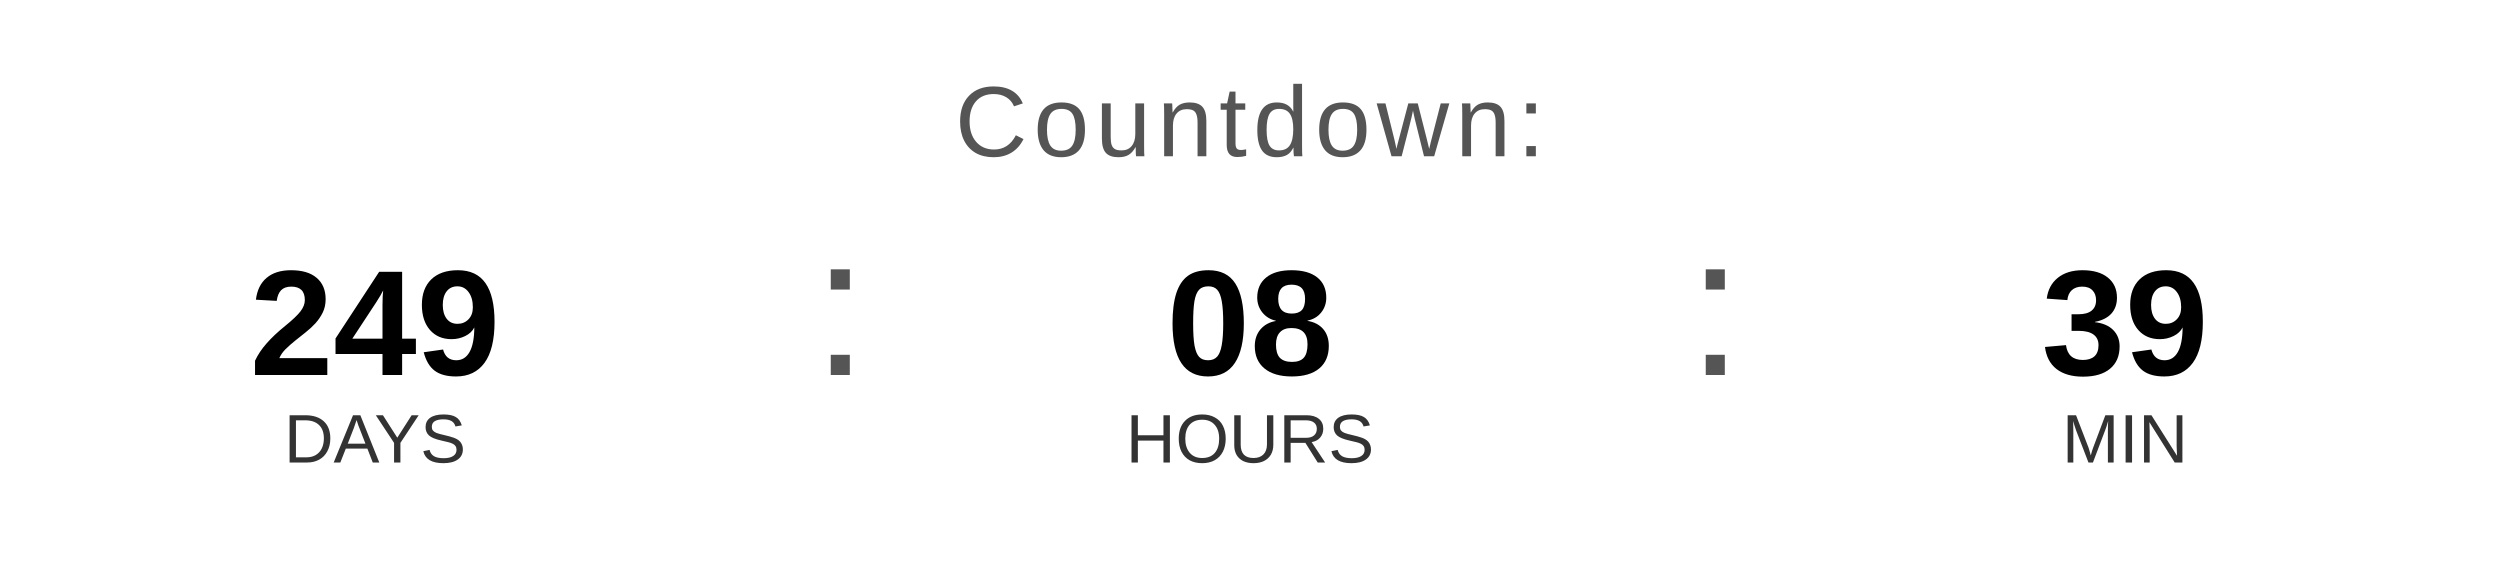
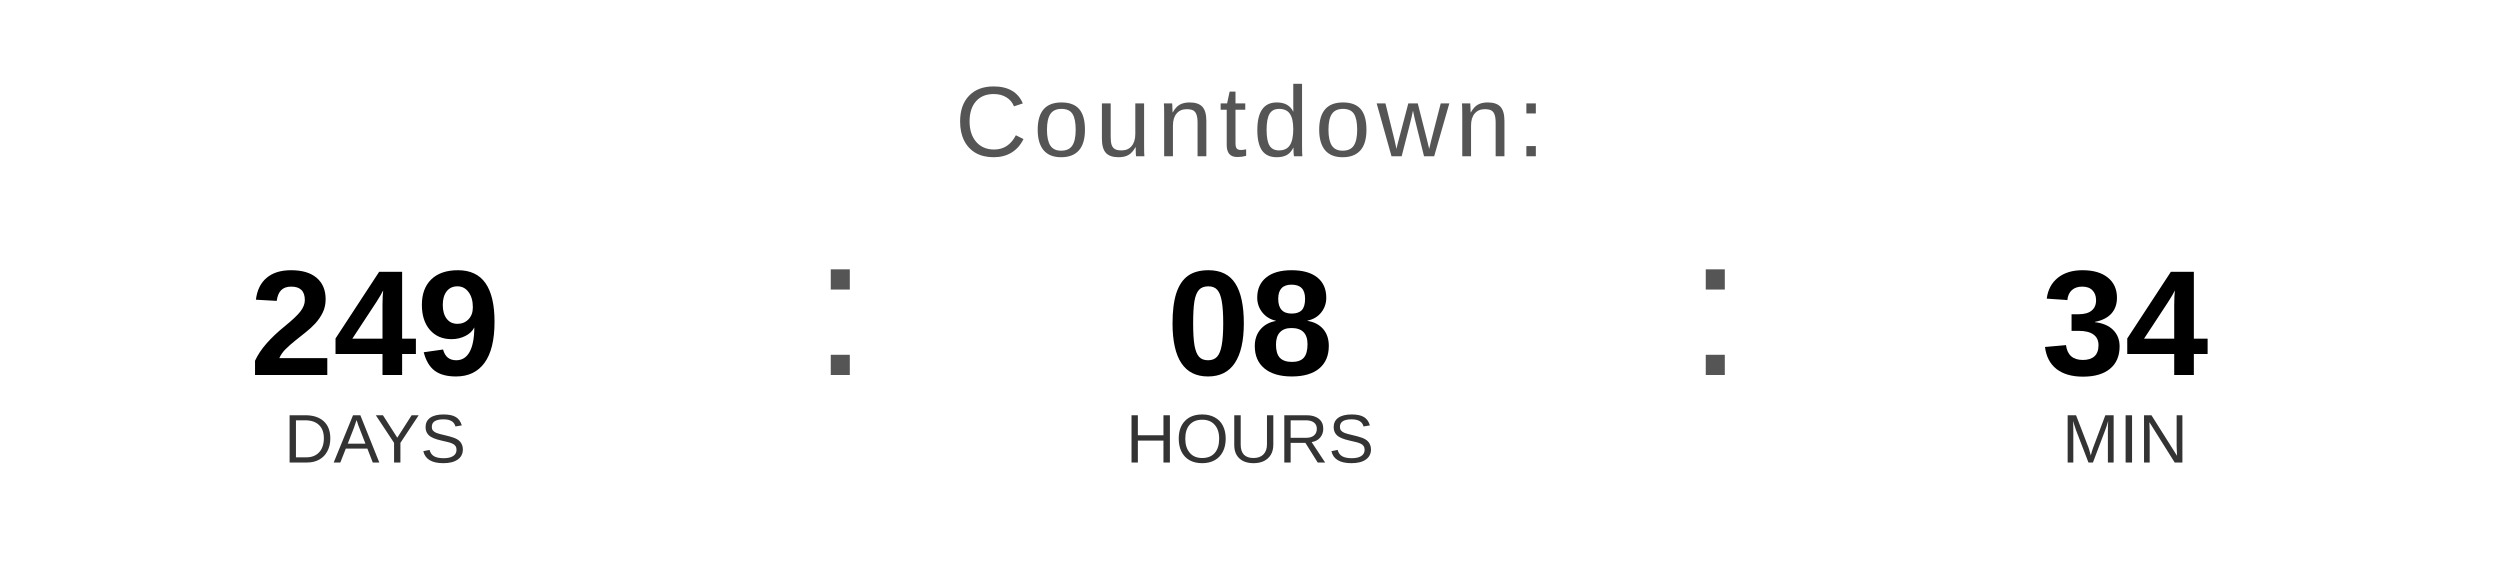
<svg xmlns="http://www.w3.org/2000/svg" width="400" height="90" viewBox="0 0 400 90">
  <text x="200" y="25" font-family="Arial, Helvetica, sans-serif" font-size="16" fill="#555555" text-anchor="middle" letter-spacing="1">
    Countdown:
  </text>
  <text x="60" y="60" font-family="Arial, Helvetica, sans-serif" font-size="24" font-weight="bold" fill="#000000" text-anchor="middle">249</text>
  <text x="60" y="74" font-family="Arial, Helvetica, sans-serif" font-size="11" fill="#333333" text-anchor="middle">DAYS</text>
  <text x="130" y="60" font-family="Arial, sans-serif" font-size="32" fill="#555555">:</text>
  <text x="200" y="60" font-family="Arial, Helvetica, sans-serif" font-size="24" font-weight="bold" fill="#000000" text-anchor="middle">08</text>
  <text x="200" y="74" font-family="Arial, Helvetica, sans-serif" font-size="11" fill="#333333" text-anchor="middle">HOURS</text>
  <text x="270" y="60" font-family="Arial, sans-serif" font-size="32" fill="#555555">:</text>
-   <text x="340" y="60" font-family="Arial, Helvetica, sans-serif" font-size="24" font-weight="bold" fill="#000000" text-anchor="middle">39</text>
+   <text x="340" y="60" font-family="Arial, Helvetica, sans-serif" font-size="24" font-weight="bold" fill="#000000" text-anchor="middle">34</text>
  <text x="340" y="74" font-family="Arial, Helvetica, sans-serif" font-size="11" fill="#333333" text-anchor="middle">MIN</text>
</svg>
